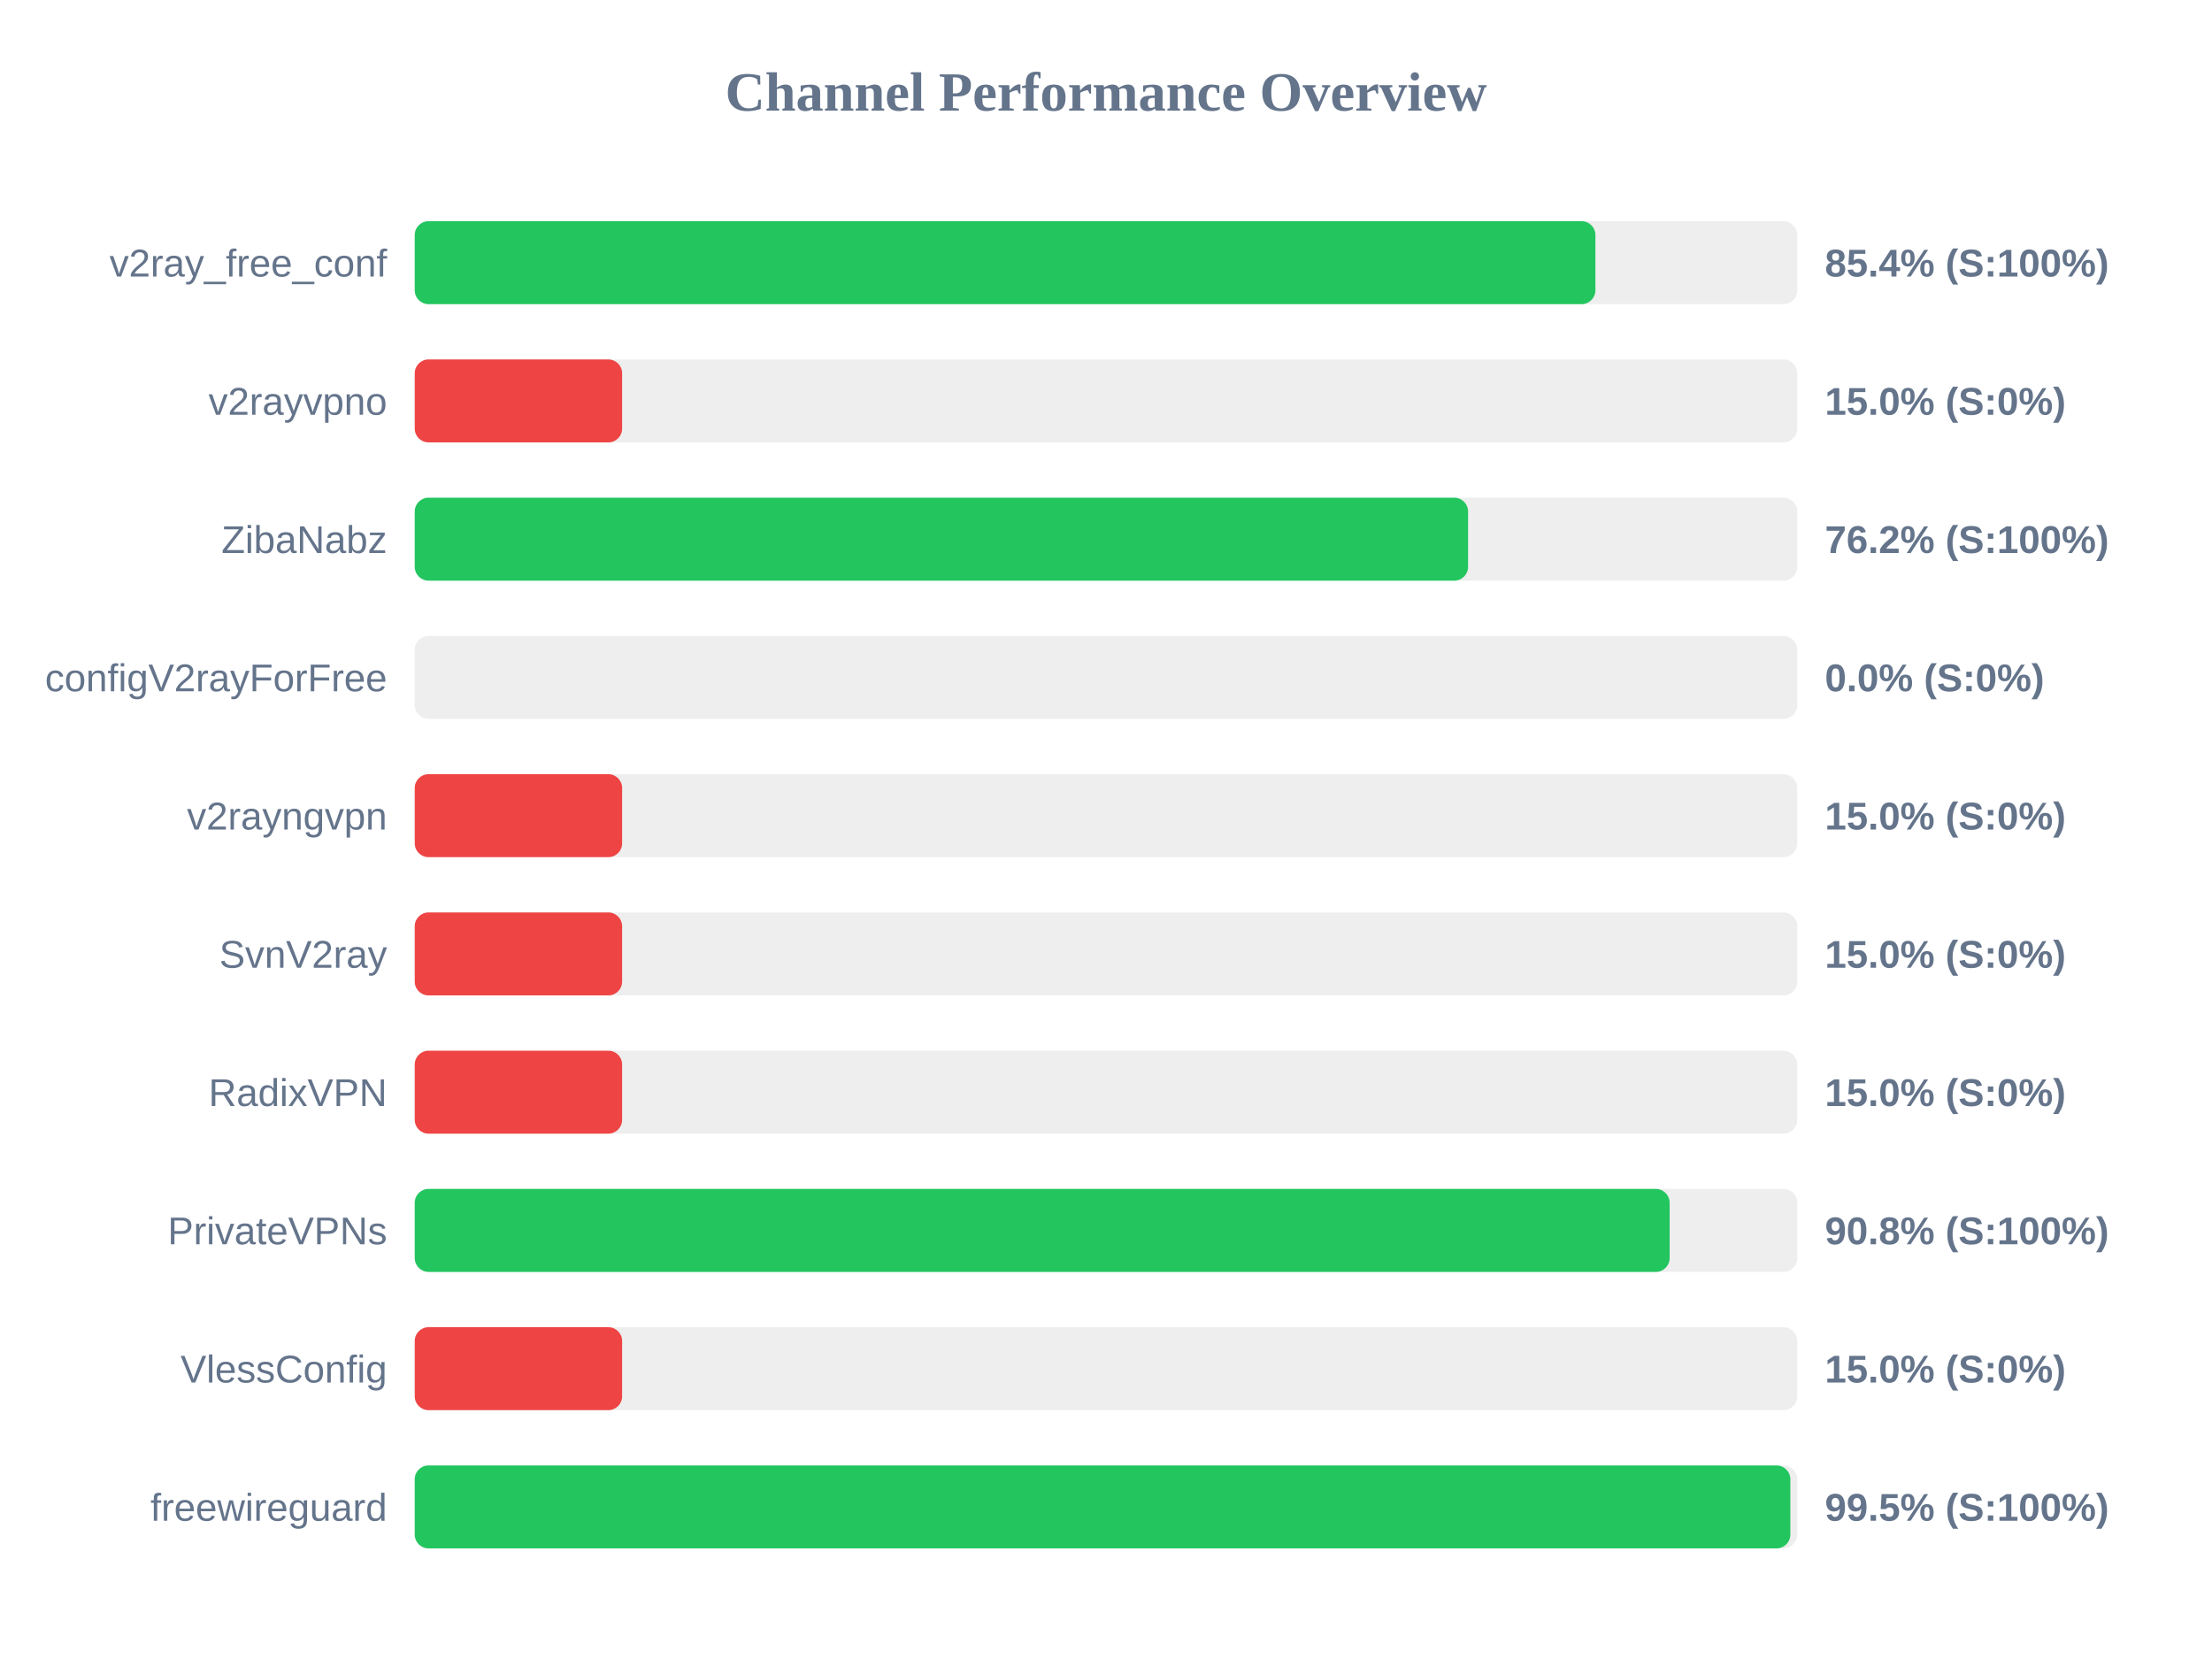
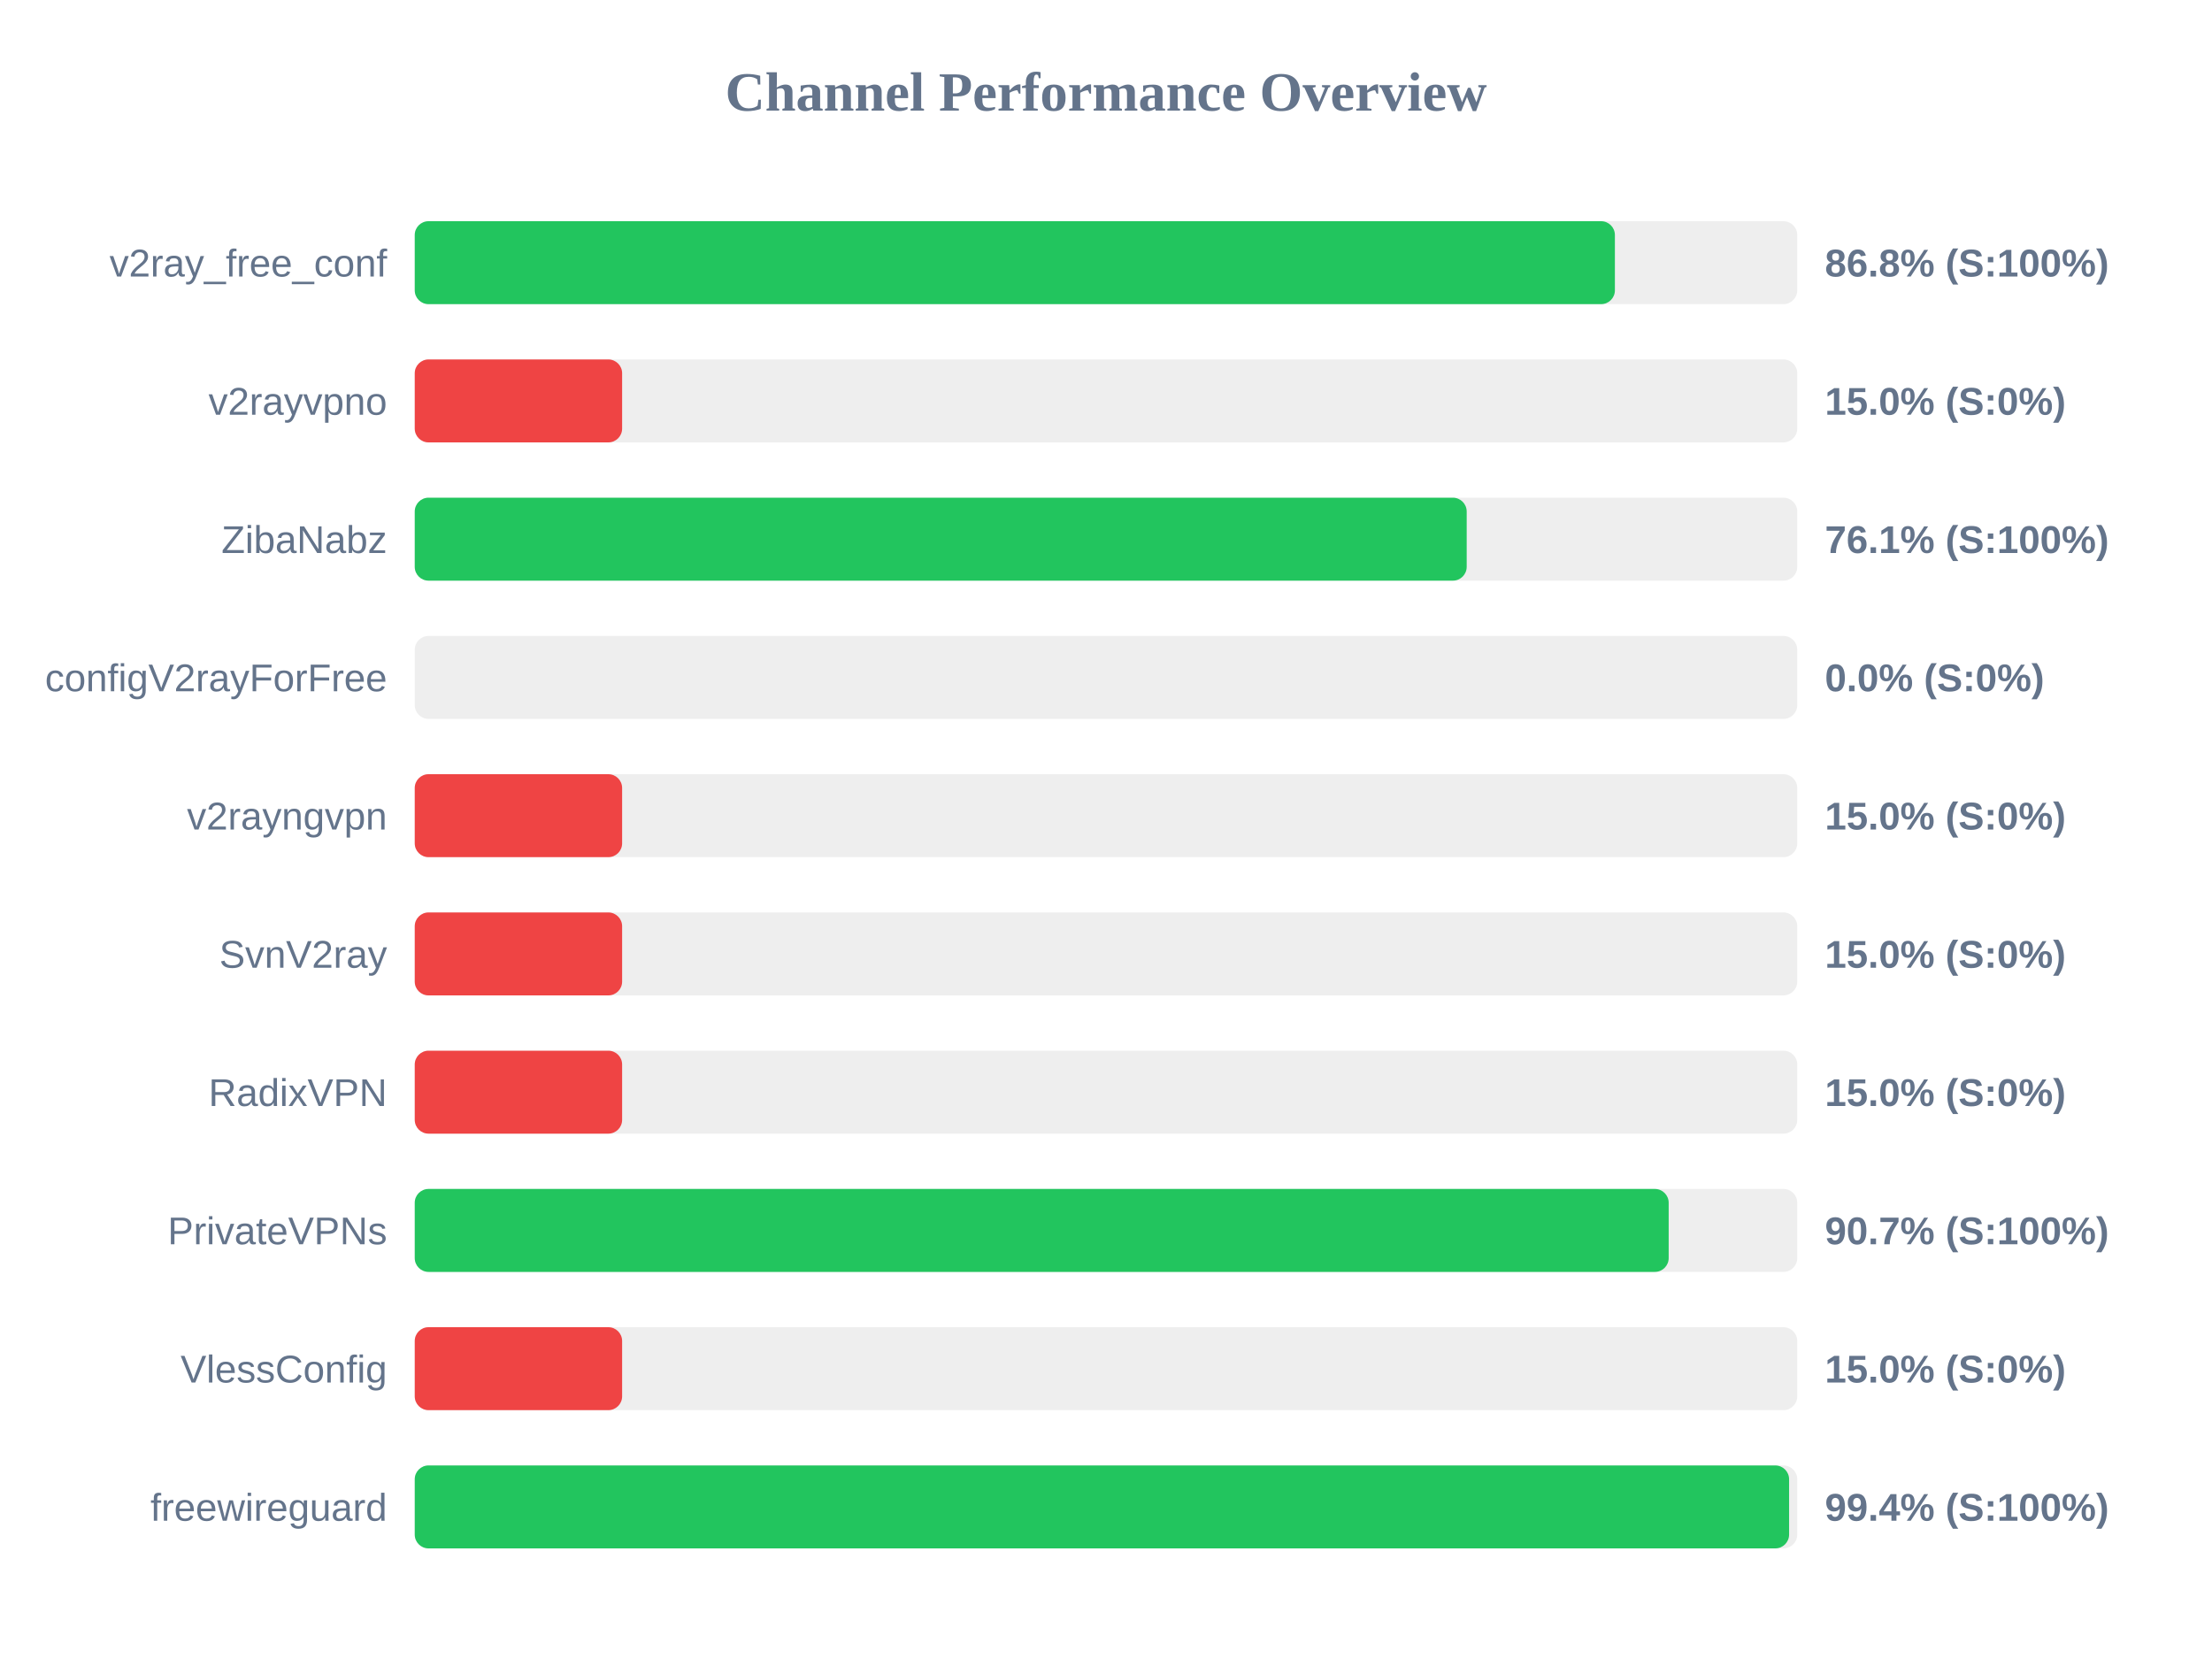
<svg xmlns="http://www.w3.org/2000/svg" width="800" height="600" version="1.1">
  <style>
        .row { font: 14px Arial; fill: #64748b; }
        .score { font: bold 14px Arial; fill: #64748b; }
    </style>
  <text x="400" y="40" text-anchor="middle" font-size="20px" font-weight="bold" fill="#64748b">Channel Performance Overview</text>
  <rect x="150" y="80" width="500" height="30" fill="#eee" rx="5" />
-   <rect x="150" y="80" width="427.0" height="30" fill="#22c55e" rx="5" />
+   <rect x="150" y="80" width="434.05" height="30" fill="#22c55e" rx="5" />
  <text x="140" y="100" text-anchor="end" class="row">v2ray_free_conf</text>
-   <text x="660" y="100" text-anchor="start" class="score">85.4% (S:100%)</text>
+   <text x="660" y="100" text-anchor="start" class="score">86.8% (S:100%)</text>
  <rect x="150" y="130" width="500" height="30" fill="#eee" rx="5" />
  <rect x="150" y="130" width="75.0" height="30" fill="#ef4444" rx="5" />
  <text x="140" y="150" text-anchor="end" class="row">v2rayvpno</text>
  <text x="660" y="150" text-anchor="start" class="score">15.0% (S:0%)</text>
  <rect x="150" y="180" width="500" height="30" fill="#eee" rx="5" />
-   <rect x="150" y="180" width="380.95" height="30" fill="#22c55e" rx="5" />
+   <rect x="150" y="180" width="380.45" height="30" fill="#22c55e" rx="5" />
  <text x="140" y="200" text-anchor="end" class="row">ZibaNabz</text>
-   <text x="660" y="200" text-anchor="start" class="score">76.2% (S:100%)</text>
+   <text x="660" y="200" text-anchor="start" class="score">76.1% (S:100%)</text>
  <rect x="150" y="230" width="500" height="30" fill="#eee" rx="5" />
  <rect x="150" y="230" width="0.0" height="30" fill="#ef4444" rx="5" />
  <text x="140" y="250" text-anchor="end" class="row">configV2rayForFree</text>
  <text x="660" y="250" text-anchor="start" class="score">0.0% (S:0%)</text>
  <rect x="150" y="280" width="500" height="30" fill="#eee" rx="5" />
  <rect x="150" y="280" width="75.0" height="30" fill="#ef4444" rx="5" />
  <text x="140" y="300" text-anchor="end" class="row">v2rayngvpn</text>
  <text x="660" y="300" text-anchor="start" class="score">15.0% (S:0%)</text>
  <rect x="150" y="330" width="500" height="30" fill="#eee" rx="5" />
  <rect x="150" y="330" width="75.0" height="30" fill="#ef4444" rx="5" />
  <text x="140" y="350" text-anchor="end" class="row">SvnV2ray</text>
  <text x="660" y="350" text-anchor="start" class="score">15.0% (S:0%)</text>
  <rect x="150" y="380" width="500" height="30" fill="#eee" rx="5" />
  <rect x="150" y="380" width="75.0" height="30" fill="#ef4444" rx="5" />
  <text x="140" y="400" text-anchor="end" class="row">RadixVPN</text>
  <text x="660" y="400" text-anchor="start" class="score">15.0% (S:0%)</text>
  <rect x="150" y="430" width="500" height="30" fill="#eee" rx="5" />
-   <rect x="150" y="430" width="453.85" height="30" fill="#22c55e" rx="5" />
+   <rect x="150" y="430" width="453.5" height="30" fill="#22c55e" rx="5" />
  <text x="140" y="450" text-anchor="end" class="row">PrivateVPNs</text>
-   <text x="660" y="450" text-anchor="start" class="score">90.8% (S:100%)</text>
+   <text x="660" y="450" text-anchor="start" class="score">90.7% (S:100%)</text>
  <rect x="150" y="480" width="500" height="30" fill="#eee" rx="5" />
  <rect x="150" y="480" width="75.0" height="30" fill="#ef4444" rx="5" />
  <text x="140" y="500" text-anchor="end" class="row">VlessConfig</text>
  <text x="660" y="500" text-anchor="start" class="score">15.0% (S:0%)</text>
  <rect x="150" y="530" width="500" height="30" fill="#eee" rx="5" />
-   <rect x="150" y="530" width="497.5" height="30" fill="#22c55e" rx="5" />
+   <rect x="150" y="530" width="497.05" height="30" fill="#22c55e" rx="5" />
  <text x="140" y="550" text-anchor="end" class="row">freewireguard</text>
-   <text x="660" y="550" text-anchor="start" class="score">99.5% (S:100%)</text>
+   <text x="660" y="550" text-anchor="start" class="score">99.4% (S:100%)</text>
</svg>
